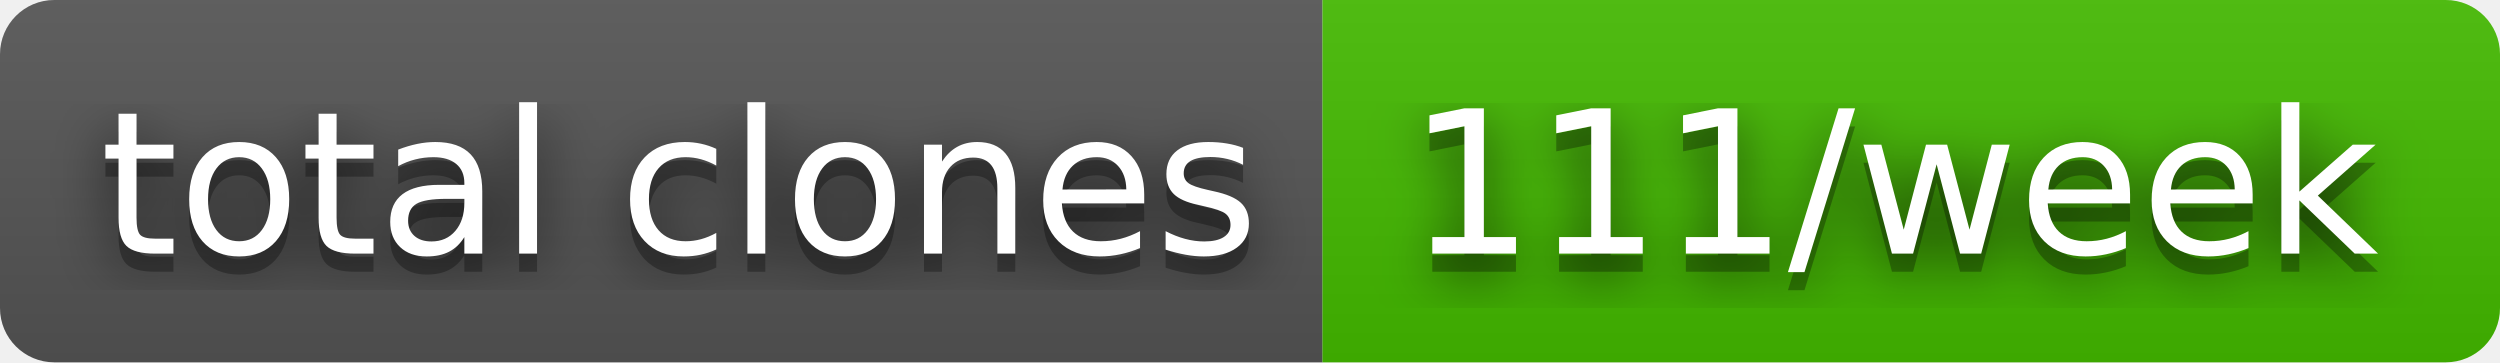
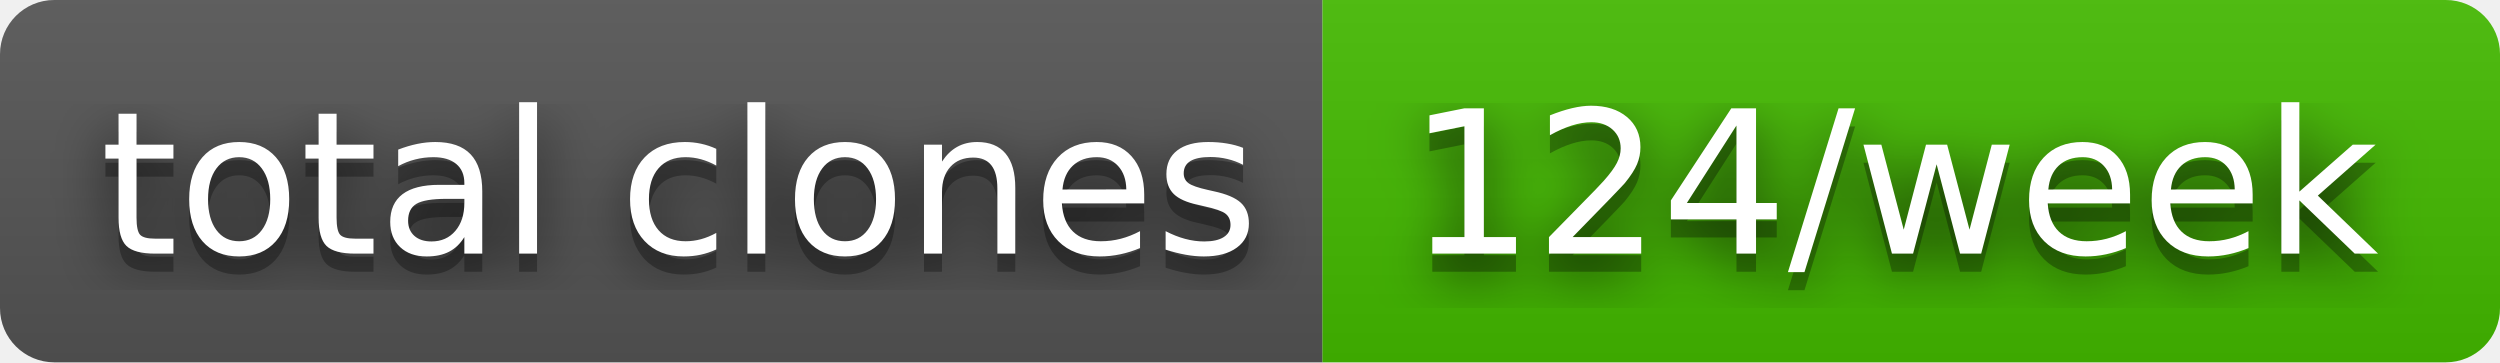
- <svg xmlns="http://www.w3.org/2000/svg" width="138" height="20" role="img" aria-label="total clones: 111/week">
+ <svg xmlns="http://www.w3.org/2000/svg" width="138" height="20" role="img" aria-label="total clones: 124/week">
  <filter id="blur">
    <feGaussianBlur in="SourceGraphic" stdDeviation="16" />
  </filter>
  <linearGradient id="s" x2="0" y2="100%">
    <stop offset="0" stop-color="#bbb" stop-opacity=".1" />
    <stop offset="1" stop-opacity=".1" />
  </linearGradient>
  <clipPath id="r">
    <rect width="138" height="20" rx="3" fill="#fff" />
  </clipPath>
  <g clip-path="url(#r)">
    <rect width="73" height="20" fill="#555" />
    <rect x="73" width="65" height="20" fill="#4b0" />
    <rect width="138" height="20" fill="url(#s)" />
  </g>
  <g fill="#fff" text-anchor="middle" font-family="Verdana,Geneva,DejaVu Sans,sans-serif" text-rendering="geometricPrecision" font-size="110">
    <text aria-hidden="true" x="375" y="150" fill="#010101" fill-opacity=".80" filter="url(#blur)" transform="scale(.1)" textLength="630">total clones</text>
    <text aria-hidden="true" x="375" y="150" fill="#010101" fill-opacity=".3" transform="scale(.1)" textLength="630">total clones</text>
    <text x="375" y="140" transform="scale(.1)" fill="#fff" textLength="630">total clones</text>
-     <text aria-hidden="true" x="1045" y="150" fill="#010101" fill-opacity=".80" filter="url(#blur)" transform="scale(.1)" textLength="550">111/week</text>
-     <text aria-hidden="true" x="1045" y="150" fill="#010101" fill-opacity=".3" transform="scale(.1)" textLength="550">111/week</text>
-     <text x="1045" y="140" transform="scale(.1)" fill="#fff" textLength="550">111/week</text>
+     <text aria-hidden="true" x="1045" y="150" fill="#010101" fill-opacity=".80" filter="url(#blur)" transform="scale(.1)" textLength="550">124/week</text>
+     <text aria-hidden="true" x="1045" y="150" fill="#010101" fill-opacity=".3" transform="scale(.1)" textLength="550">124/week</text>
+     <text x="1045" y="140" transform="scale(.1)" fill="#fff" textLength="550">124/week</text>
  </g>
</svg>
